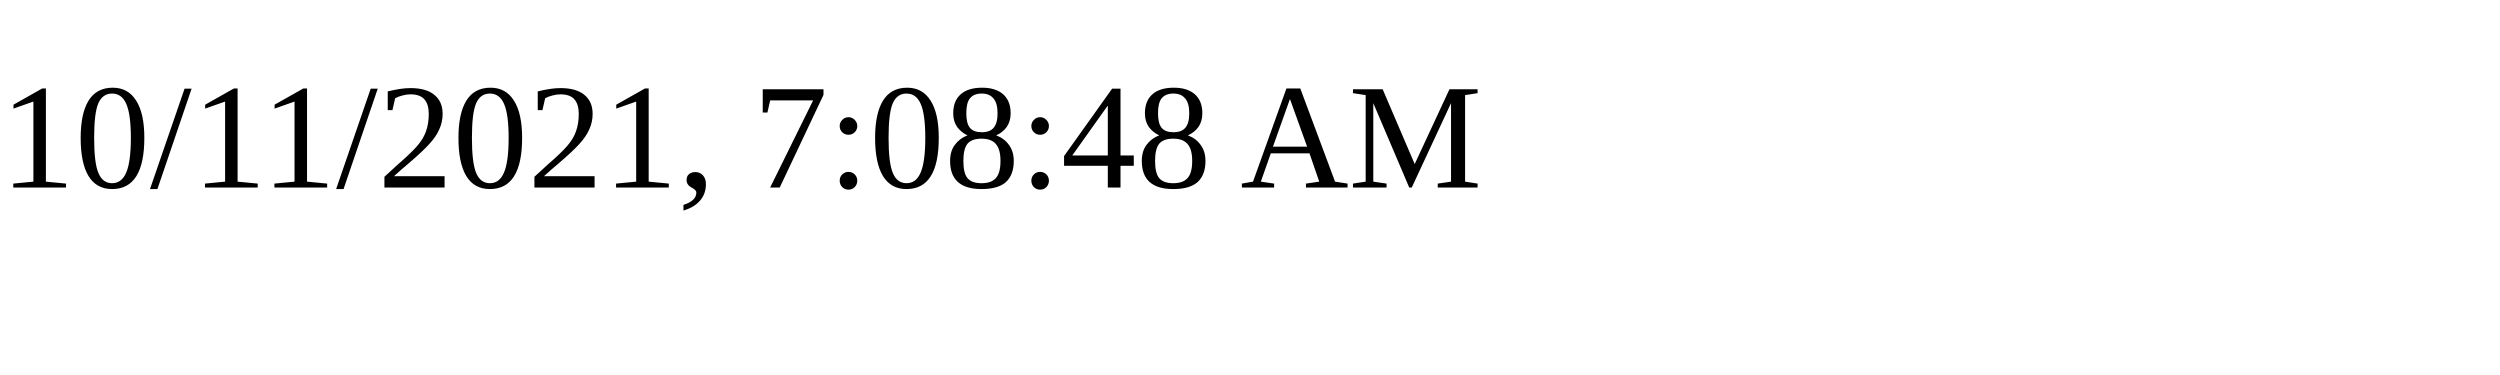
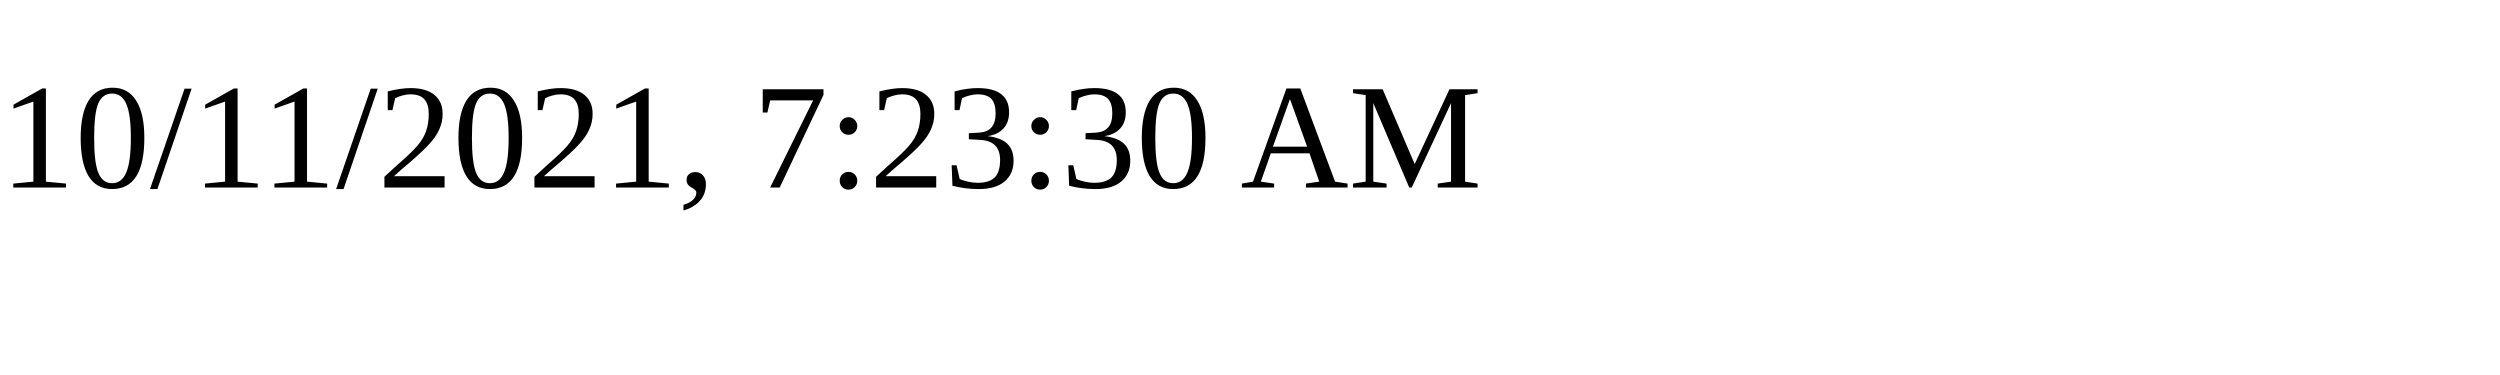
<svg xmlns="http://www.w3.org/2000/svg" height="30" width="200">
-   <text x="0" y="15">10/11/2021, 7:08:48 AM</text>
+   <text x="0" y="15">10/11/2021, 7:23:30 AM</text>
</svg>
